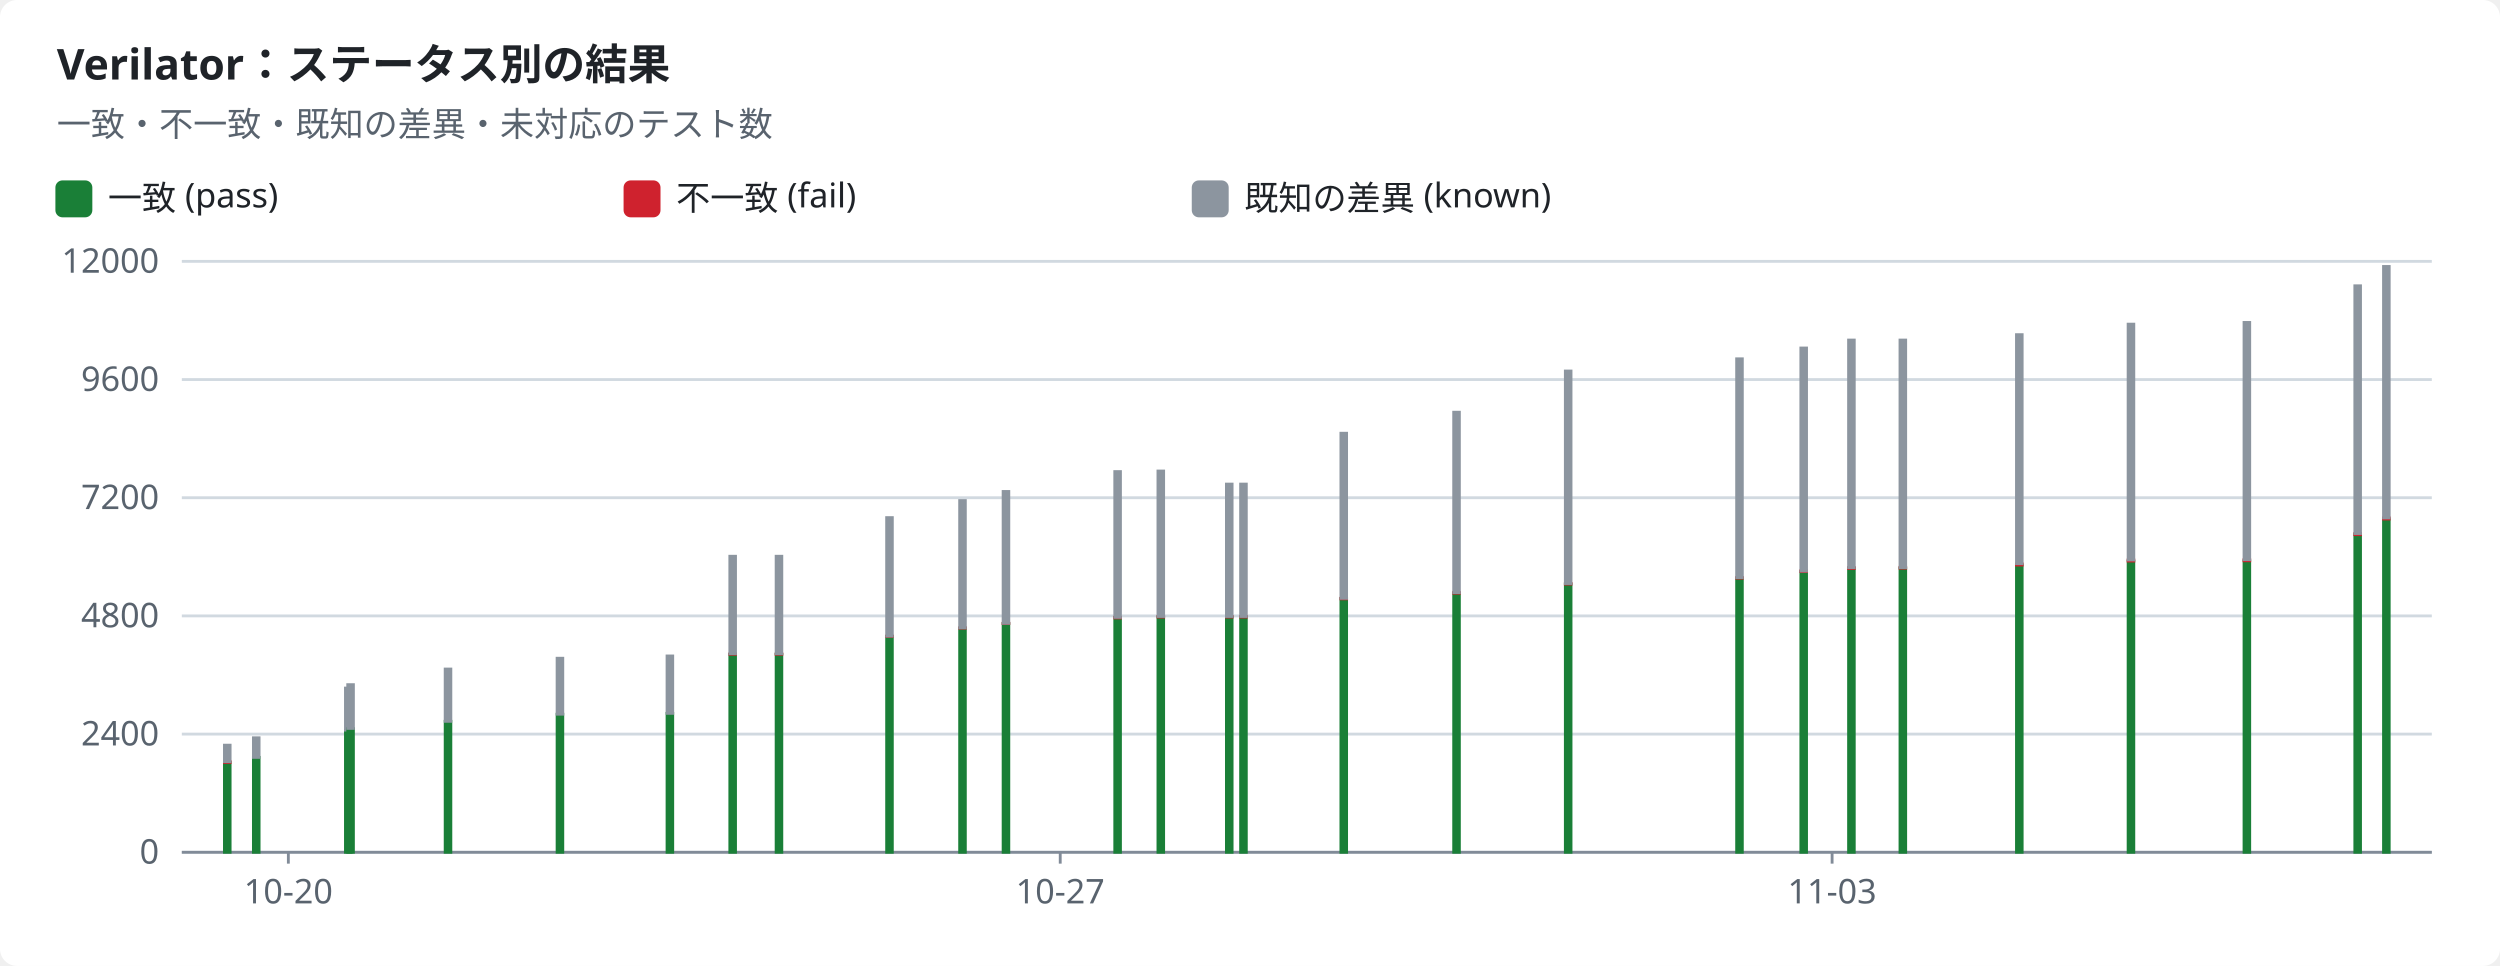
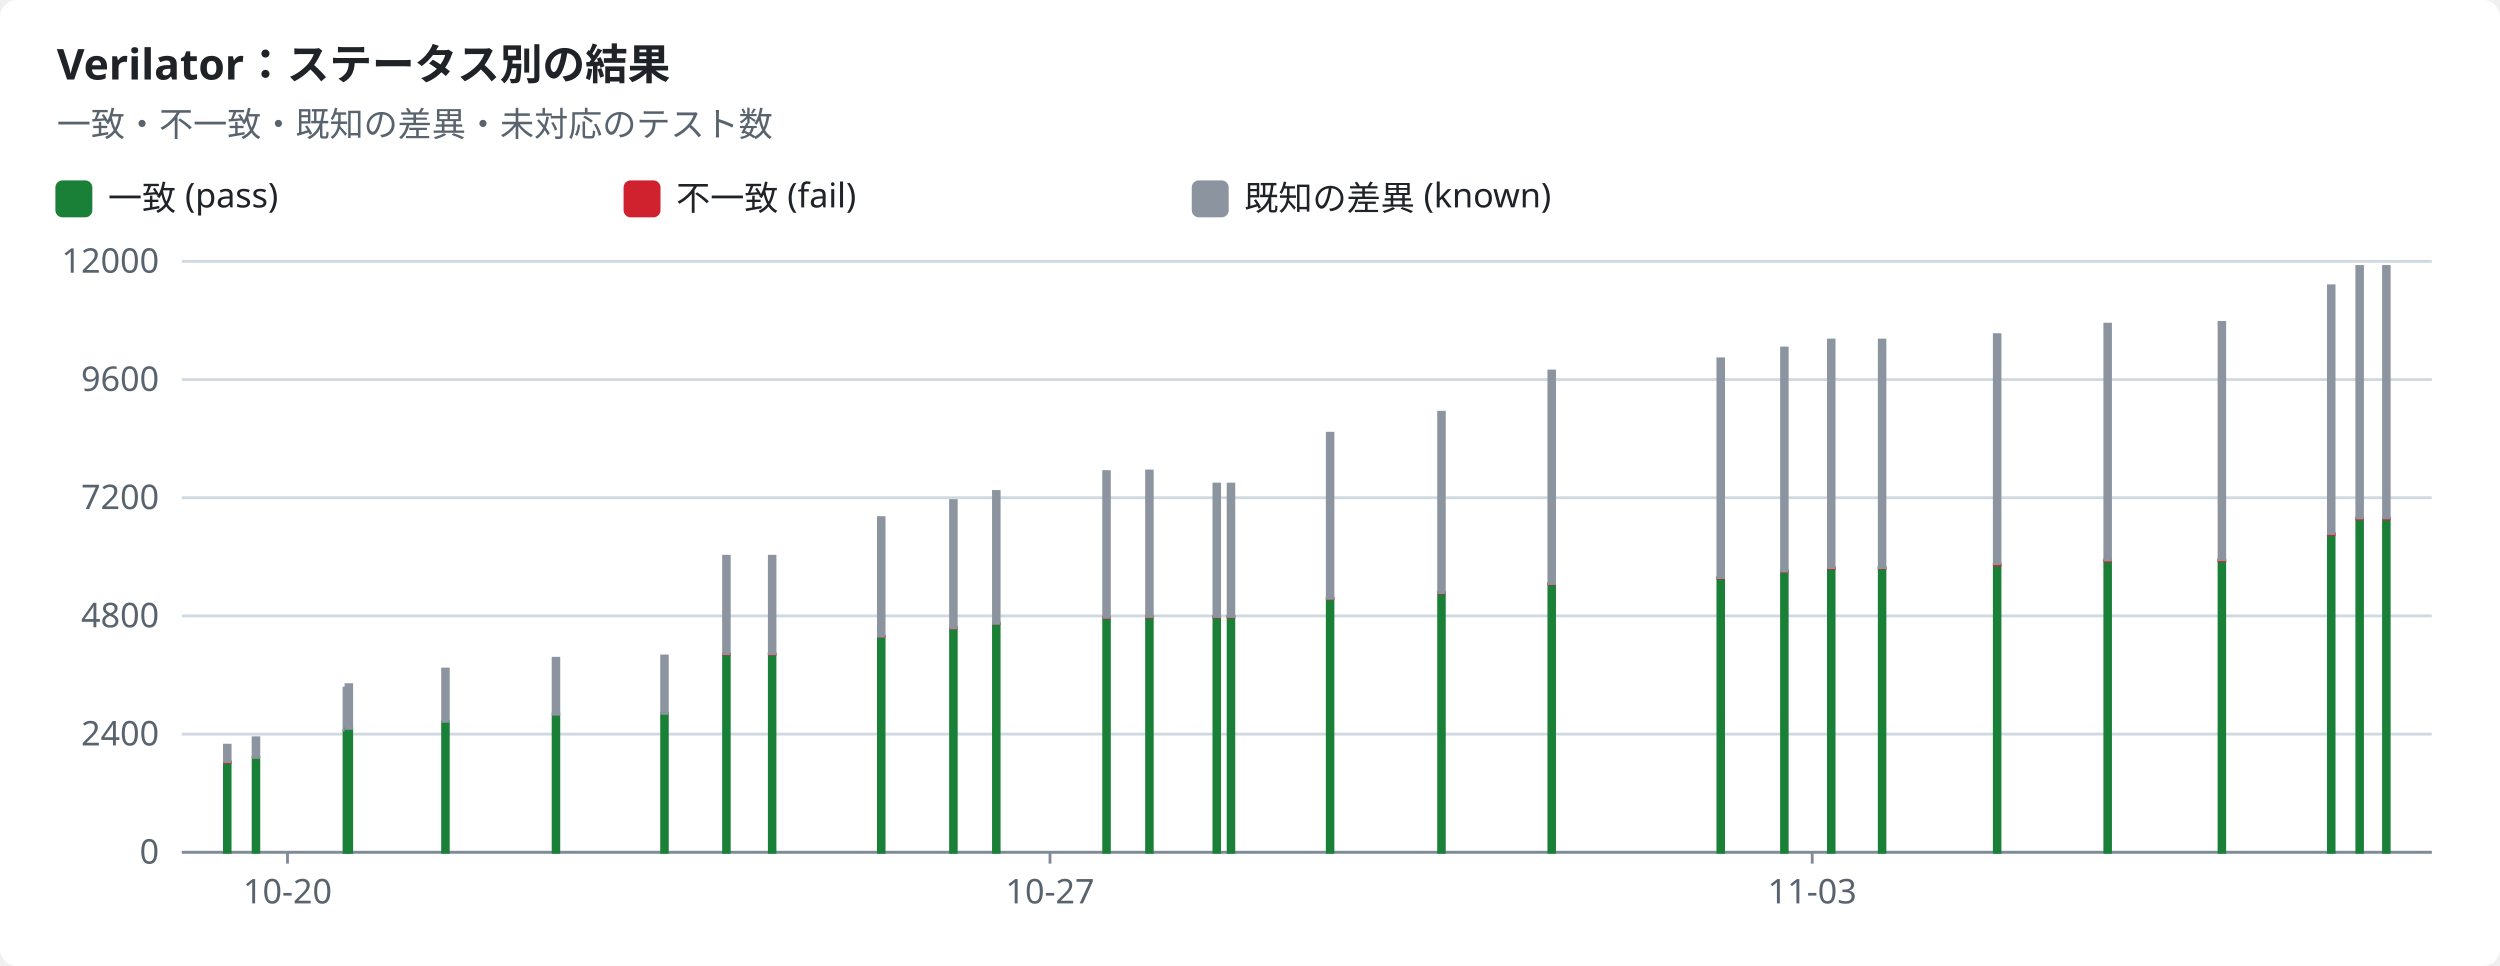
<svg xmlns="http://www.w3.org/2000/svg" width="880" height="340" viewBox="0 0 880 340" role="img">
  <style>text{font-family:-apple-system,BlinkMacSystemFont,"Segoe UI","Noto Sans",Helvetica,Arial,sans-serif;font-size:12px;fill:#1f2328;stroke:none}.bg{fill:#ffffff}.muted{fill:#59636e}.title{font-size:15px;font-weight:600}.grid{stroke:#d1d9e0;stroke-width:1}.axis{stroke:#818b98;stroke-width:1}.line{fill:none;stroke-width:2}.dashed{stroke-dasharray:5 4}.c-pass{stroke:#1a7f37;fill:#1a7f37}.c-fail{stroke:#cf222e;fill:#cf222e}.c-known{stroke:#8c959f;fill:#8c959f}.c-unsupported{stroke:#bf8700;fill:#bf8700}.line{fill:none}.mk{fill:none;stroke-width:1.6}@media (prefers-color-scheme:dark){text{fill:#f0f6fc}.bg{fill:#0d1117}.muted{fill:#9198a1}.grid{stroke:#3d444d}.axis{stroke:#656c76}.c-pass{stroke:#3fb950;fill:#3fb950}.c-fail{stroke:#f85149;fill:#f85149}.c-known{stroke:#6e7681;fill:#6e7681}.c-unsupported{stroke:#d29922;fill:#d29922}.line{fill:none}.mk{fill:none;stroke-width:1.6}}</style>
  <rect class="bg" width="880" height="340" rx="6" />
  <text x="20.0" y="28.0" class="title" text-anchor="start">Verilator：ステータス別の結果</text>
  <text x="20.0" y="48.0" class="muted" text-anchor="start">一致・不一致・既知の差異・未対応のテスト数</text>
  <rect class="c-pass" x="20" y="64" width="12" height="12" rx="2" />
  <text x="38.0" y="74.0" text-anchor="start">一致 (pass)</text>
  <rect class="c-fail" x="220" y="64" width="12" height="12" rx="2" />
  <text x="238.0" y="74.0" text-anchor="start">不一致 (fail)</text>
  <rect class="c-known" x="420" y="64" width="12" height="12" rx="2" />
  <text x="438.0" y="74.0" text-anchor="start">既知の差異 (known)</text>
  <line class="grid" x1="64" x2="856" y1="300.0" y2="300.0" />
  <text x="56.0" y="304.0" class="muted" text-anchor="end">0</text>
  <line class="grid" x1="64" x2="856" y1="258.4" y2="258.4" />
  <text x="56.0" y="262.4" class="muted" text-anchor="end">2400</text>
  <line class="grid" x1="64" x2="856" y1="216.8" y2="216.8" />
  <text x="56.0" y="220.8" class="muted" text-anchor="end">4800</text>
  <line class="grid" x1="64" x2="856" y1="175.2" y2="175.2" />
  <text x="56.0" y="179.2" class="muted" text-anchor="end">7200</text>
  <line class="grid" x1="64" x2="856" y1="133.6" y2="133.6" />
  <text x="56.0" y="137.6" class="muted" text-anchor="end">9600</text>
  <line class="grid" x1="64" x2="856" y1="92.0" y2="92.0" />
  <text x="56.0" y="96.0" class="muted" text-anchor="end">12000</text>
  <line class="axis" x1="64" x2="856" y1="300" y2="300" />
-   <line class="axis" x1="101.5" x2="101.5" y1="300" y2="304" />
-   <text x="101.5" y="318.0" class="muted" text-anchor="middle">10-20</text>
-   <line class="axis" x1="373.2" x2="373.2" y1="300" y2="304" />
-   <text x="373.2" y="318.0" class="muted" text-anchor="middle">10-27</text>
-   <line class="axis" x1="644.9" x2="644.9" y1="300" y2="304" />
-   <text x="644.9" y="318.0" class="muted" text-anchor="middle">11-03</text>
+   <line class="axis" x1="101.2" x2="101.2" y1="300" y2="304" />
+   <text x="101.2" y="318.0" class="muted" text-anchor="middle">10-20</text>
+   <line class="axis" x1="369.6" x2="369.6" y1="300" y2="304" />
+   <text x="369.6" y="318.0" class="muted" text-anchor="middle">10-27</text>
+   <line class="axis" x1="637.9" x2="637.9" y1="300" y2="304" />
+   <text x="637.9" y="318.0" class="muted" text-anchor="middle">11-03</text>
  <rect class="c-pass" x="79.0" y="268.4" width="2.0" height="31.6" />
  <rect class="c-fail" x="79.0" y="268.1" width="2.0" height="0.3" />
  <rect class="c-known" x="79.0" y="262.3" width="2.0" height="5.8" />
-   <rect class="c-pass" x="89.2" y="266.6" width="2.0" height="33.4" />
-   <rect class="c-known" x="89.2" y="259.7" width="2.0" height="6.9" />
-   <rect class="c-pass" x="121.6" y="257.1" width="2.0" height="42.9" />
-   <rect class="c-known" x="121.6" y="242.2" width="2.0" height="14.8" />
-   <rect class="c-pass" x="122.4" y="256.5" width="2.0" height="43.5" />
-   <rect class="c-known" x="122.4" y="241.0" width="2.0" height="15.4" />
-   <rect class="c-pass" x="156.7" y="253.9" width="2.0" height="46.1" />
-   <rect class="c-known" x="156.7" y="235.5" width="2.0" height="18.4" />
-   <rect class="c-pass" x="196.1" y="251.4" width="2.0" height="48.6" />
-   <rect class="c-fail" x="196.1" y="251.4" width="2.0" height="0.0" />
-   <rect class="c-known" x="196.1" y="231.7" width="2.0" height="19.7" />
-   <rect class="c-pass" x="234.8" y="251.1" width="2.0" height="48.9" />
-   <rect class="c-fail" x="234.8" y="251.1" width="2.0" height="0.0" />
-   <rect class="c-known" x="234.8" y="230.9" width="2.0" height="20.2" />
-   <rect class="c-pass" x="256.9" y="230.3" width="2.0" height="69.7" />
-   <rect class="c-fail" x="256.9" y="230.2" width="2.0" height="0.1" />
-   <rect class="c-known" x="256.9" y="195.8" width="2.0" height="34.3" />
-   <rect class="c-pass" x="273.2" y="230.3" width="2.0" height="69.7" />
-   <rect class="c-fail" x="273.2" y="230.2" width="2.0" height="0.1" />
-   <rect class="c-known" x="273.2" y="195.8" width="2.0" height="34.3" />
-   <rect class="c-pass" x="312.1" y="224.0" width="2.0" height="76.0" />
-   <rect class="c-fail" x="312.1" y="223.9" width="2.0" height="0.1" />
-   <rect class="c-known" x="312.1" y="182.2" width="2.0" height="41.7" />
-   <rect class="c-pass" x="337.8" y="221.1" width="2.0" height="78.9" />
-   <rect class="c-fail" x="337.8" y="221.0" width="2.0" height="0.1" />
-   <rect class="c-known" x="337.8" y="176.2" width="2.0" height="44.8" />
-   <rect class="c-pass" x="353.1" y="219.5" width="2.0" height="80.5" />
-   <rect class="c-fail" x="353.1" y="219.4" width="2.0" height="0.1" />
-   <rect class="c-known" x="353.1" y="173.0" width="2.0" height="46.4" />
-   <rect class="c-pass" x="392.4" y="217.4" width="2.0" height="82.6" />
-   <rect class="c-fail" x="392.4" y="217.3" width="2.0" height="0.2" />
-   <rect class="c-known" x="392.4" y="166.0" width="2.0" height="51.3" />
-   <rect class="c-pass" x="407.6" y="217.2" width="2.0" height="82.8" />
-   <rect class="c-fail" x="407.6" y="217.0" width="2.0" height="0.2" />
-   <rect class="c-known" x="407.6" y="165.8" width="2.0" height="51.2" />
-   <rect class="c-pass" x="431.7" y="217.2" width="2.0" height="82.8" />
-   <rect class="c-fail" x="431.7" y="217.0" width="2.0" height="0.2" />
-   <rect class="c-known" x="431.7" y="170.4" width="2.0" height="46.6" />
-   <rect class="c-pass" x="436.7" y="217.2" width="2.0" height="82.8" />
-   <rect class="c-fail" x="436.7" y="217.0" width="2.0" height="0.2" />
-   <rect class="c-known" x="436.7" y="170.4" width="2.0" height="46.6" />
-   <rect class="c-pass" x="472.0" y="210.7" width="2.0" height="89.3" />
-   <rect class="c-fail" x="472.0" y="210.6" width="2.0" height="0.2" />
-   <rect class="c-known" x="472.0" y="152.5" width="2.0" height="58.1" />
-   <rect class="c-pass" x="511.7" y="208.7" width="2.0" height="91.3" />
-   <rect class="c-fail" x="511.7" y="208.6" width="2.0" height="0.2" />
-   <rect class="c-known" x="511.7" y="145.1" width="2.0" height="63.5" />
-   <rect class="c-pass" x="551.0" y="205.6" width="2.0" height="94.4" />
-   <rect class="c-fail" x="551.0" y="205.4" width="2.0" height="0.2" />
-   <rect class="c-known" x="551.0" y="130.6" width="2.0" height="74.8" />
-   <rect class="c-pass" x="611.3" y="203.5" width="2.0" height="96.5" />
-   <rect class="c-fail" x="611.3" y="203.3" width="2.0" height="0.2" />
-   <rect class="c-known" x="611.3" y="126.3" width="2.0" height="77.0" />
-   <rect class="c-pass" x="633.9" y="201.2" width="2.0" height="98.8" />
-   <rect class="c-fail" x="633.9" y="200.9" width="2.0" height="0.3" />
-   <rect class="c-known" x="633.9" y="122.5" width="2.0" height="78.5" />
-   <rect class="c-pass" x="650.7" y="200.0" width="2.0" height="100.0" />
-   <rect class="c-fail" x="650.7" y="199.8" width="2.0" height="0.3" />
-   <rect class="c-known" x="650.7" y="119.7" width="2.0" height="80.1" />
-   <rect class="c-pass" x="668.8" y="200.0" width="2.0" height="100.0" />
-   <rect class="c-fail" x="668.8" y="199.7" width="2.0" height="0.3" />
-   <rect class="c-known" x="668.8" y="119.7" width="2.0" height="80.1" />
-   <rect class="c-pass" x="709.8" y="198.9" width="2.0" height="101.1" />
-   <rect class="c-fail" x="709.8" y="198.5" width="2.0" height="0.4" />
-   <rect class="c-known" x="709.8" y="117.8" width="2.0" height="80.6" />
-   <rect class="c-pass" x="749.1" y="197.5" width="2.0" height="102.5" />
-   <rect class="c-fail" x="749.1" y="197.1" width="2.0" height="0.4" />
-   <rect class="c-known" x="749.1" y="114.1" width="2.0" height="83.0" />
-   <rect class="c-pass" x="789.9" y="197.4" width="2.0" height="102.6" />
-   <rect class="c-fail" x="789.9" y="197.0" width="2.0" height="0.4" />
-   <rect class="c-known" x="789.9" y="113.5" width="2.0" height="83.5" />
-   <rect class="c-pass" x="828.9" y="188.2" width="2.0" height="111.8" />
-   <rect class="c-fail" x="828.9" y="187.8" width="2.0" height="0.4" />
-   <rect class="c-known" x="828.9" y="100.6" width="2.0" height="87.2" />
+   <rect class="c-pass" x="89.1" y="266.6" width="2.0" height="33.4" />
+   <rect class="c-known" x="89.1" y="259.7" width="2.0" height="6.9" />
+   <rect class="c-pass" x="121.1" y="257.1" width="2.0" height="42.9" />
+   <rect class="c-known" x="121.1" y="242.2" width="2.0" height="14.8" />
+   <rect class="c-pass" x="121.8" y="256.5" width="2.0" height="43.5" />
+   <rect class="c-known" x="121.8" y="241.0" width="2.0" height="15.4" />
+   <rect class="c-pass" x="155.8" y="253.9" width="2.0" height="46.1" />
+   <rect class="c-known" x="155.8" y="235.5" width="2.0" height="18.4" />
+   <rect class="c-pass" x="194.7" y="251.4" width="2.0" height="48.6" />
+   <rect class="c-fail" x="194.7" y="251.4" width="2.0" height="0.0" />
+   <rect class="c-known" x="194.7" y="231.7" width="2.0" height="19.7" />
+   <rect class="c-pass" x="232.9" y="251.1" width="2.0" height="48.9" />
+   <rect class="c-fail" x="232.9" y="251.1" width="2.0" height="0.0" />
+   <rect class="c-known" x="232.9" y="230.9" width="2.0" height="20.2" />
+   <rect class="c-pass" x="254.7" y="230.3" width="2.0" height="69.7" />
+   <rect class="c-fail" x="254.7" y="230.2" width="2.0" height="0.1" />
+   <rect class="c-known" x="254.7" y="195.8" width="2.0" height="34.3" />
+   <rect class="c-pass" x="270.8" y="230.3" width="2.0" height="69.7" />
+   <rect class="c-fail" x="270.8" y="230.2" width="2.0" height="0.1" />
+   <rect class="c-known" x="270.8" y="195.8" width="2.0" height="34.3" />
+   <rect class="c-pass" x="309.2" y="224.0" width="2.0" height="76.0" />
+   <rect class="c-fail" x="309.2" y="223.9" width="2.0" height="0.1" />
+   <rect class="c-known" x="309.2" y="182.2" width="2.0" height="41.7" />
+   <rect class="c-pass" x="334.6" y="221.1" width="2.0" height="78.9" />
+   <rect class="c-fail" x="334.6" y="221.0" width="2.0" height="0.1" />
+   <rect class="c-known" x="334.6" y="176.2" width="2.0" height="44.8" />
+   <rect class="c-pass" x="349.7" y="219.5" width="2.0" height="80.5" />
+   <rect class="c-fail" x="349.7" y="219.4" width="2.0" height="0.1" />
+   <rect class="c-known" x="349.7" y="173.0" width="2.0" height="46.4" />
+   <rect class="c-pass" x="388.5" y="217.4" width="2.0" height="82.6" />
+   <rect class="c-fail" x="388.5" y="217.3" width="2.0" height="0.2" />
+   <rect class="c-known" x="388.5" y="166.0" width="2.0" height="51.3" />
+   <rect class="c-pass" x="403.6" y="217.2" width="2.0" height="82.8" />
+   <rect class="c-fail" x="403.6" y="217.0" width="2.0" height="0.2" />
+   <rect class="c-known" x="403.6" y="165.8" width="2.0" height="51.2" />
+   <rect class="c-pass" x="427.3" y="217.2" width="2.0" height="82.8" />
+   <rect class="c-fail" x="427.3" y="217.0" width="2.0" height="0.2" />
+   <rect class="c-known" x="427.3" y="170.4" width="2.0" height="46.6" />
+   <rect class="c-pass" x="432.3" y="217.2" width="2.0" height="82.8" />
+   <rect class="c-fail" x="432.3" y="217.0" width="2.0" height="0.2" />
+   <rect class="c-known" x="432.3" y="170.4" width="2.0" height="46.6" />
+   <rect class="c-pass" x="467.2" y="210.7" width="2.0" height="89.3" />
+   <rect class="c-fail" x="467.2" y="210.6" width="2.0" height="0.2" />
+   <rect class="c-known" x="467.2" y="152.5" width="2.0" height="58.1" />
+   <rect class="c-pass" x="506.4" y="208.7" width="2.0" height="91.3" />
+   <rect class="c-fail" x="506.4" y="208.6" width="2.0" height="0.2" />
+   <rect class="c-known" x="506.4" y="145.1" width="2.0" height="63.5" />
+   <rect class="c-pass" x="545.2" y="205.6" width="2.0" height="94.4" />
+   <rect class="c-fail" x="545.2" y="205.4" width="2.0" height="0.2" />
+   <rect class="c-known" x="545.2" y="130.6" width="2.0" height="74.8" />
+   <rect class="c-pass" x="604.7" y="203.5" width="2.0" height="96.5" />
+   <rect class="c-fail" x="604.7" y="203.3" width="2.0" height="0.2" />
+   <rect class="c-known" x="604.7" y="126.3" width="2.0" height="77.0" />
+   <rect class="c-pass" x="627.1" y="201.2" width="2.0" height="98.8" />
+   <rect class="c-fail" x="627.1" y="200.9" width="2.0" height="0.3" />
+   <rect class="c-known" x="627.1" y="122.5" width="2.0" height="78.5" />
+   <rect class="c-pass" x="643.6" y="200.0" width="2.0" height="100.0" />
+   <rect class="c-fail" x="643.6" y="199.8" width="2.0" height="0.3" />
+   <rect class="c-known" x="643.6" y="119.7" width="2.0" height="80.1" />
+   <rect class="c-pass" x="661.5" y="200.0" width="2.0" height="100.0" />
+   <rect class="c-fail" x="661.5" y="199.7" width="2.0" height="0.3" />
+   <rect class="c-known" x="661.5" y="119.7" width="2.0" height="80.1" />
+   <rect class="c-pass" x="702.0" y="198.9" width="2.0" height="101.1" />
+   <rect class="c-fail" x="702.0" y="198.5" width="2.0" height="0.4" />
+   <rect class="c-known" x="702.0" y="117.8" width="2.0" height="80.6" />
+   <rect class="c-pass" x="740.9" y="197.5" width="2.0" height="102.5" />
+   <rect class="c-fail" x="740.9" y="197.1" width="2.0" height="0.4" />
+   <rect class="c-known" x="740.9" y="114.1" width="2.0" height="83.0" />
+   <rect class="c-pass" x="781.1" y="197.4" width="2.0" height="102.6" />
+   <rect class="c-fail" x="781.1" y="197.0" width="2.0" height="0.4" />
+   <rect class="c-known" x="781.1" y="113.5" width="2.0" height="83.5" />
+   <rect class="c-pass" x="819.6" y="188.2" width="2.0" height="111.8" />
+   <rect class="c-fail" x="819.6" y="187.8" width="2.0" height="0.4" />
+   <rect class="c-known" x="819.6" y="100.6" width="2.0" height="87.2" />
+   <rect class="c-pass" x="829.6" y="182.7" width="2.0" height="117.3" />
+   <rect class="c-fail" x="829.6" y="182.3" width="2.0" height="0.4" />
+   <rect class="c-known" x="829.6" y="93.8" width="2.0" height="88.5" />
  <rect class="c-pass" x="839.0" y="182.7" width="2.0" height="117.3" />
  <rect class="c-fail" x="839.0" y="182.3" width="2.0" height="0.4" />
  <rect class="c-known" x="839.0" y="93.8" width="2.0" height="88.5" />
</svg>
